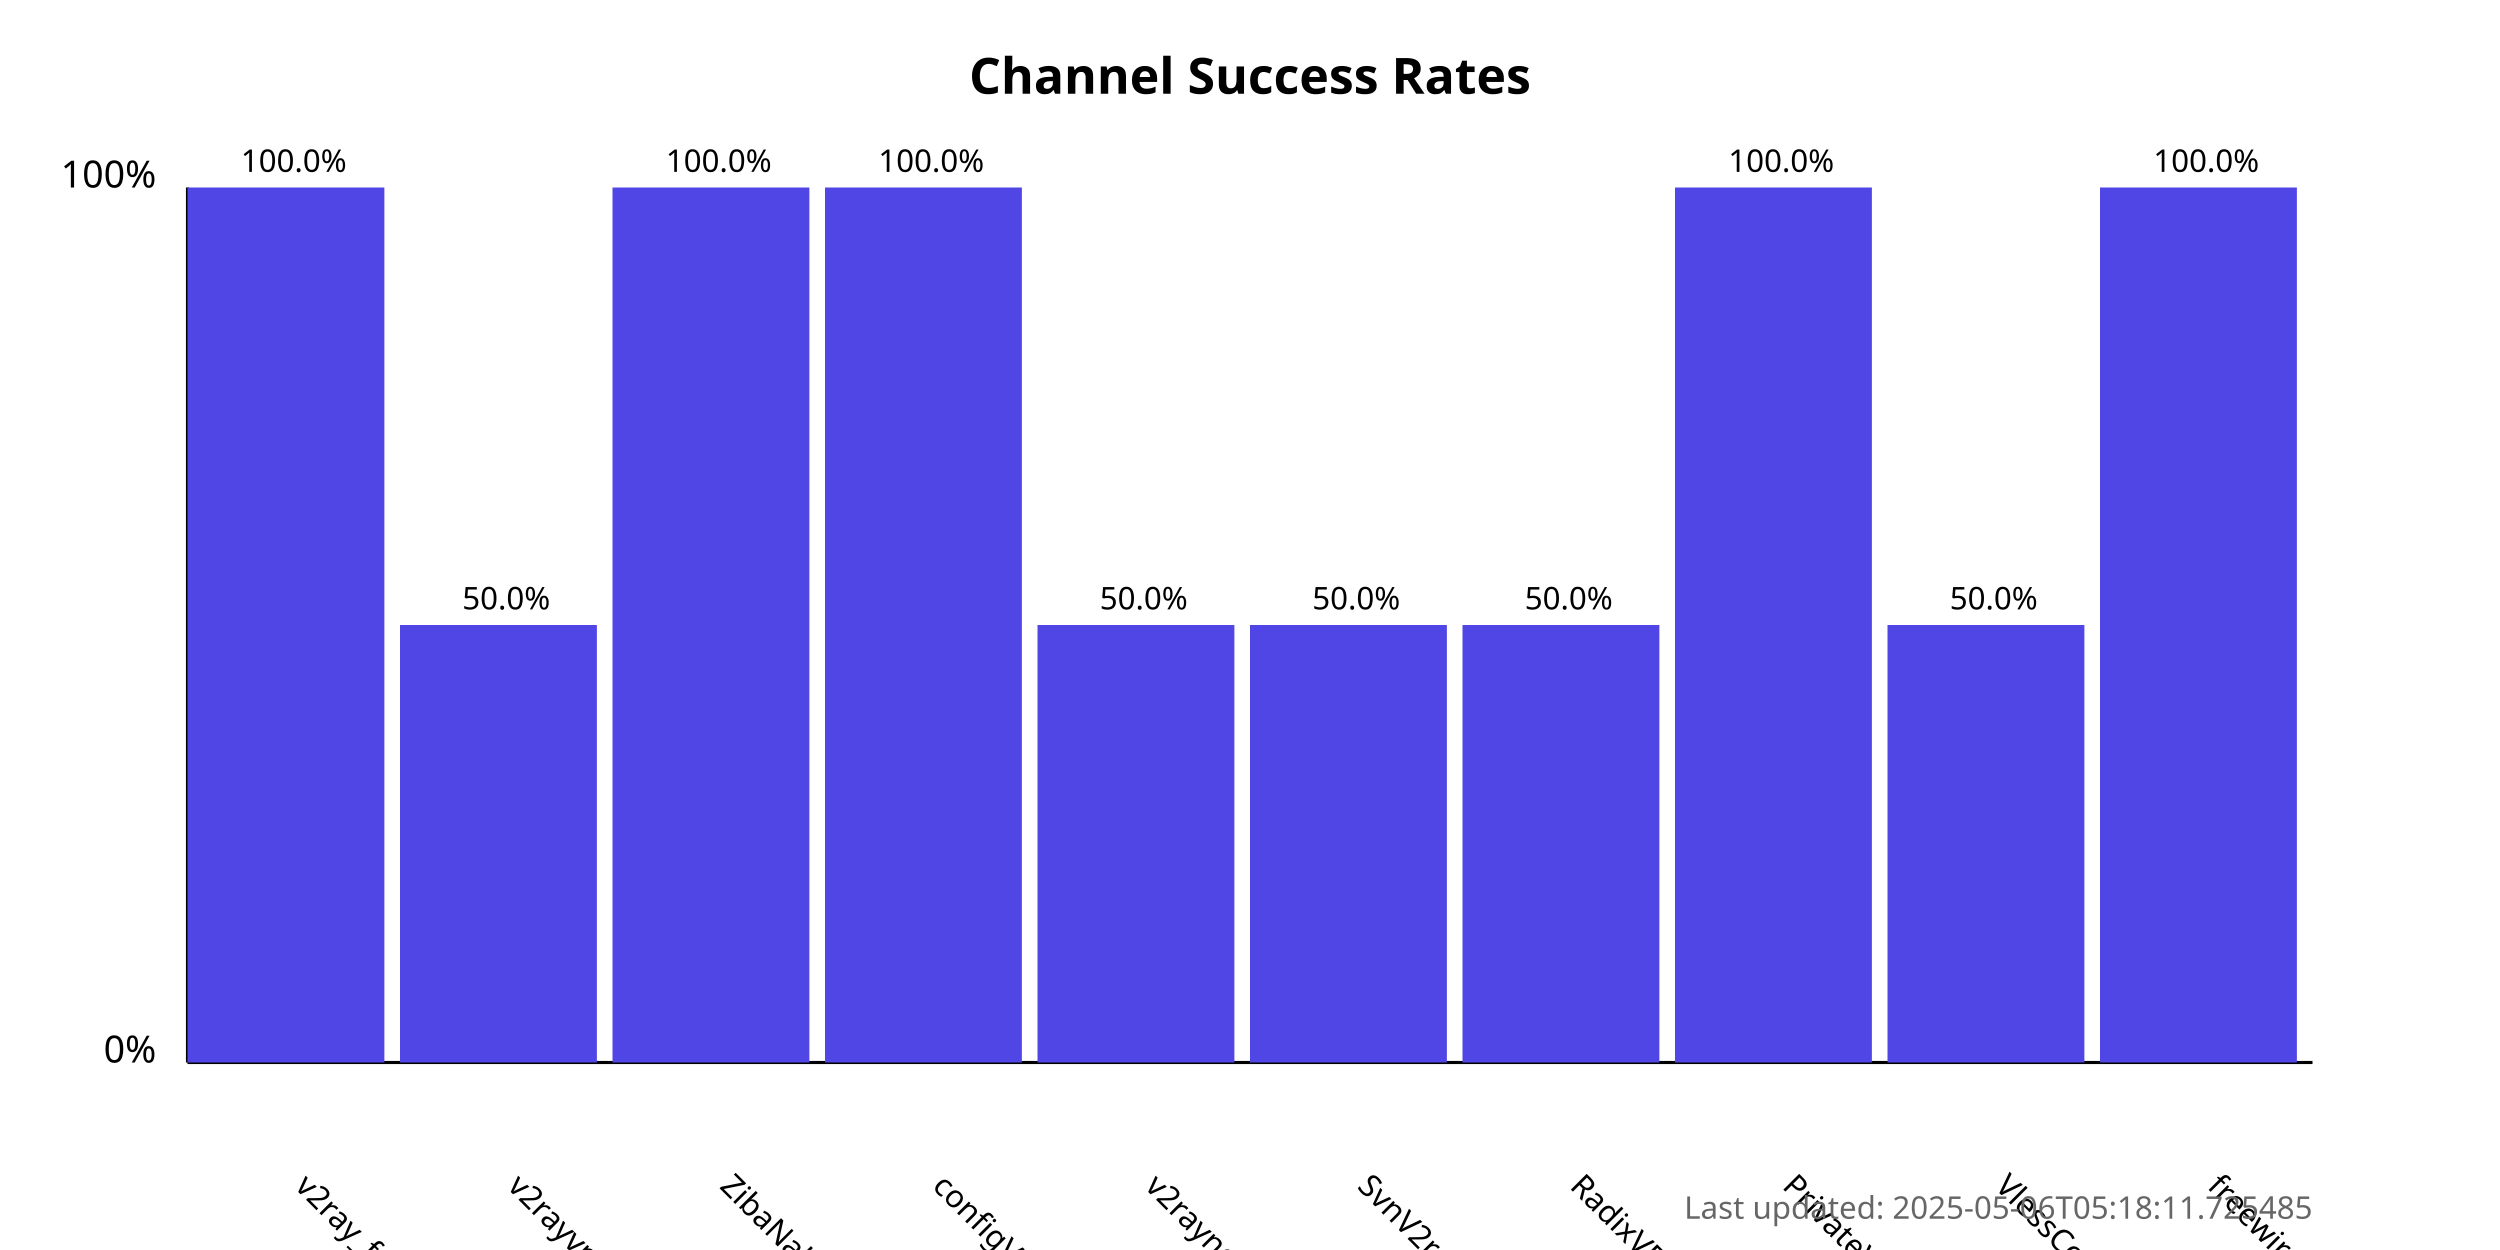
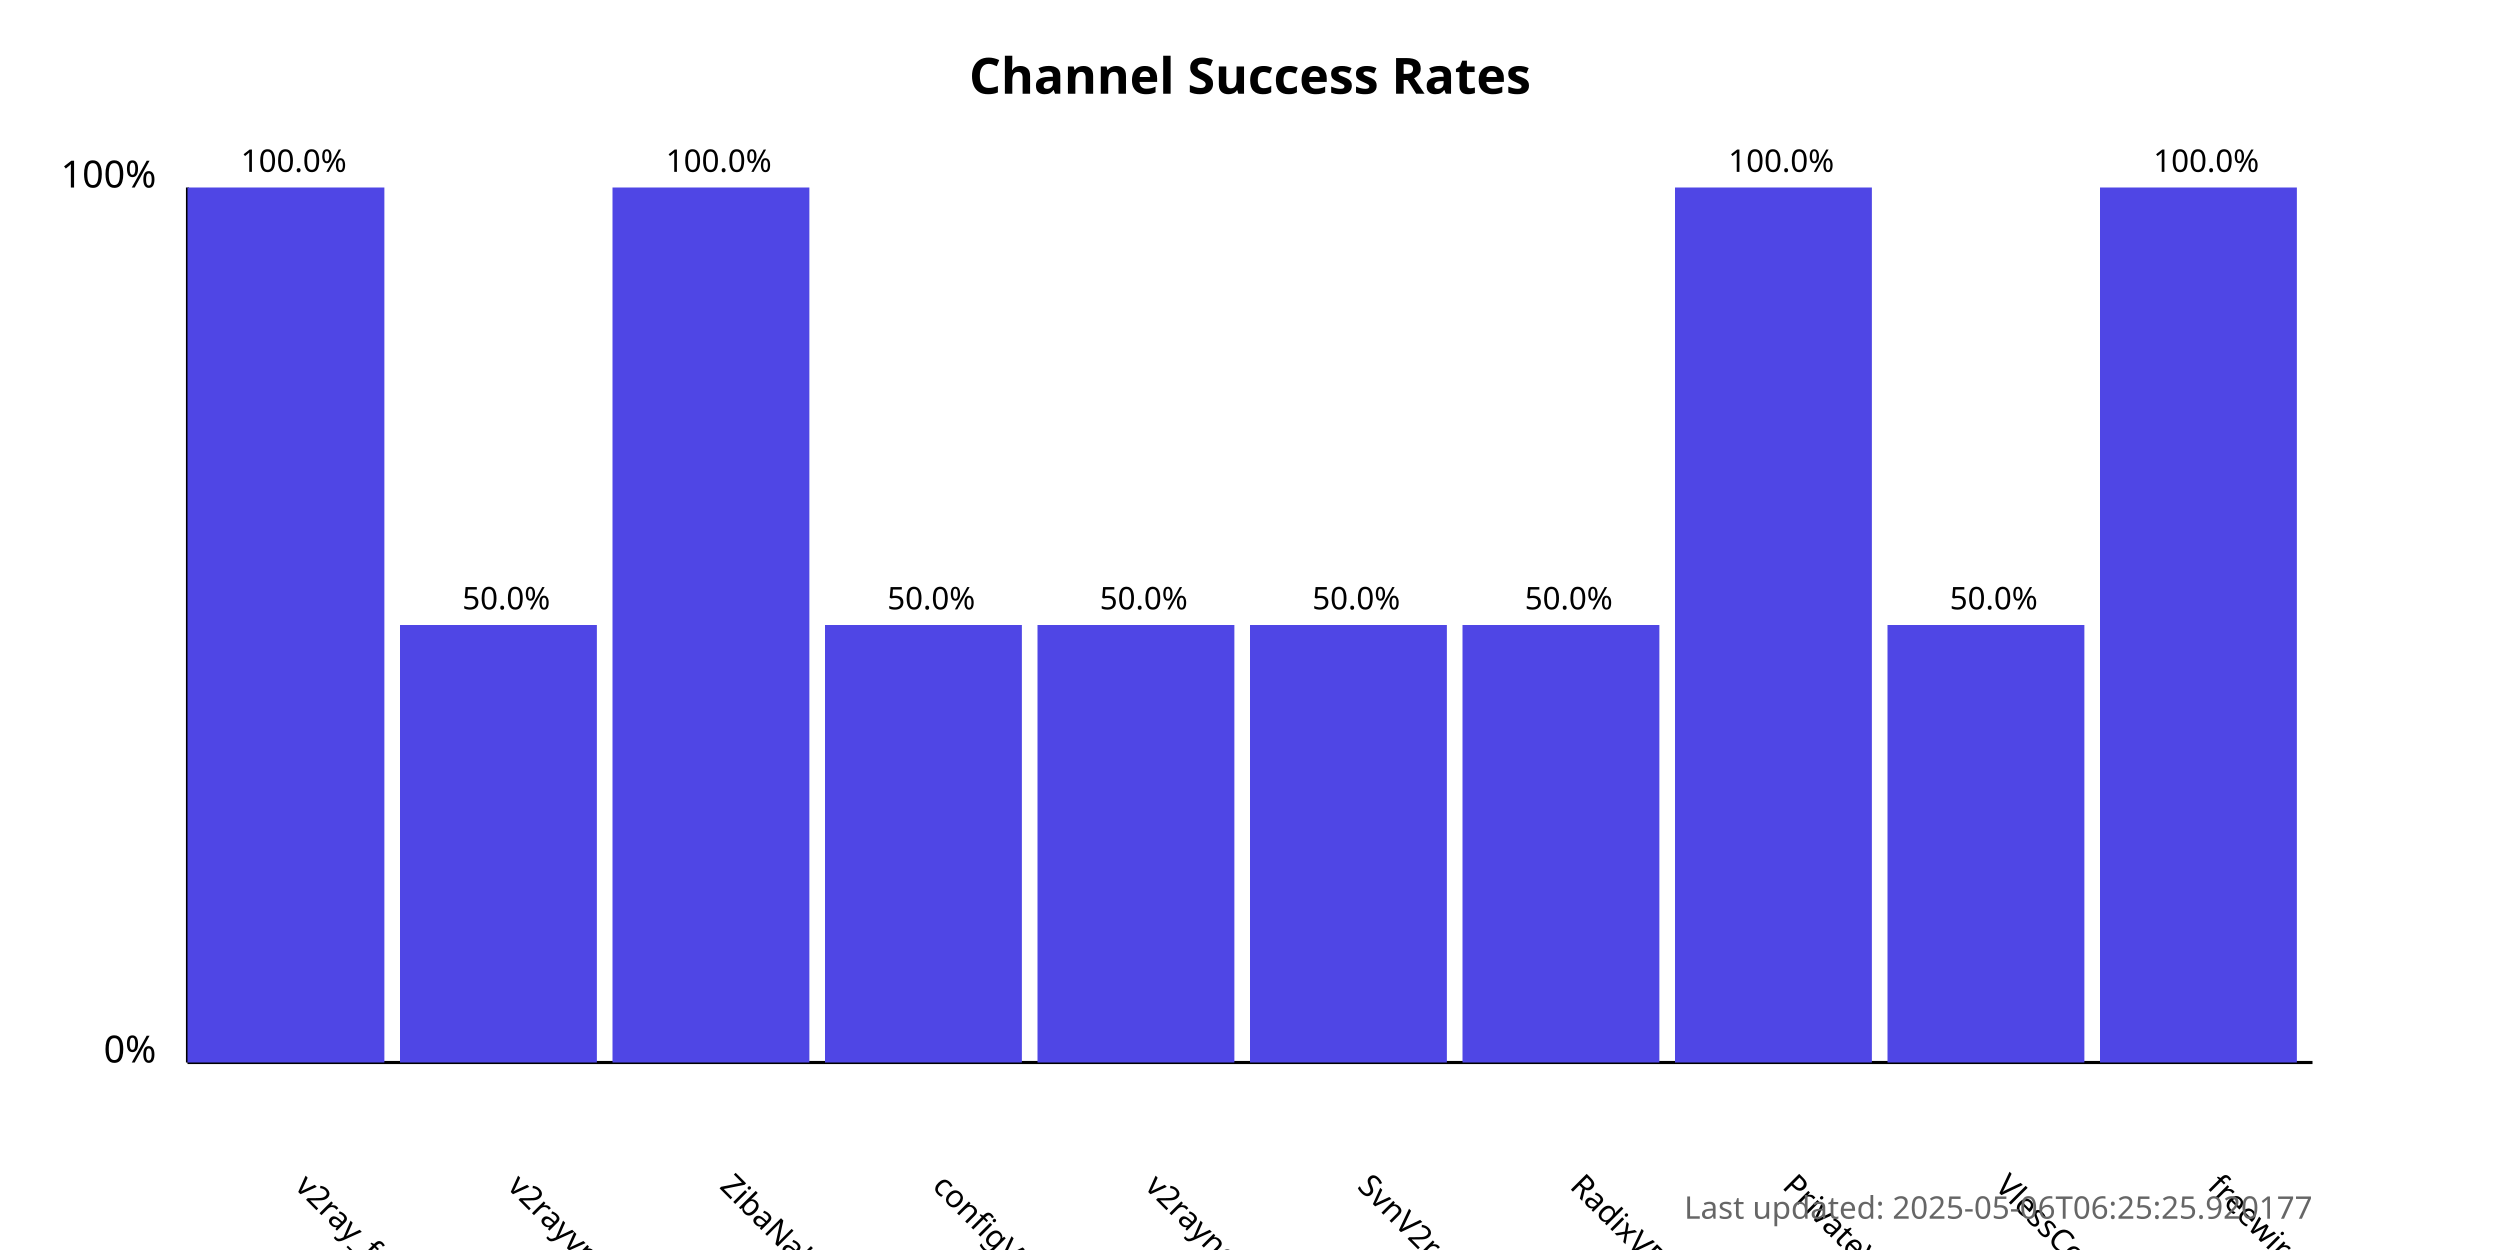
<svg xmlns="http://www.w3.org/2000/svg" width="800" height="400">
  <style>
            .chart-title { font: bold 16px sans-serif; }
            .axis-label { font: 12px sans-serif; }
            .tick-label { font: 10px sans-serif; }
            .bar { fill: #4f46e5; }
            .bar:hover { fill: #6366f1; }
            .timestamp { font: 10px sans-serif; fill: #666; }
        </style>
  <text x="400.0" y="30" text-anchor="middle" class="chart-title">
            Channel Success Rates
        </text>
  <line x1="60" y1="340" x2="60" y2="60" stroke="black" stroke-width="1" />
  <line x1="60" y1="340" x2="740" y2="340" stroke="black" stroke-width="1" />
  <text x="50" y="340" text-anchor="end" class="axis-label">0%</text>
  <text x="50" y="60" text-anchor="end" class="axis-label">100%</text>
  <g>
    <rect x="60" y="60.0" width="63.0" height="280.0" class="bar" />
    <text x="94.0" y="380" transform="rotate(45, 94.0, 380)" text-anchor="start" class="tick-label">
                v2ray_free_conf
            </text>
    <text x="94.0" y="55.0" text-anchor="middle" class="tick-label">
                100.0%
            </text>
  </g>
  <g>
    <rect x="128.0" y="200.0" width="63.0" height="140.0" class="bar" />
    <text x="162.0" y="380" transform="rotate(45, 162.0, 380)" text-anchor="start" class="tick-label">
                v2rayvpno
            </text>
    <text x="162.0" y="195.0" text-anchor="middle" class="tick-label">
                50.0%
            </text>
  </g>
  <g>
    <rect x="196.0" y="60.0" width="63.0" height="280.0" class="bar" />
    <text x="230.0" y="380" transform="rotate(45, 230.0, 380)" text-anchor="start" class="tick-label">
                ZibaNabz
            </text>
    <text x="230.0" y="55.0" text-anchor="middle" class="tick-label">
                100.0%
            </text>
  </g>
  <g>
-     <rect x="264.0" y="60.0" width="63.0" height="280.0" class="bar" />
+     <rect x="264.0" y="200.0" width="63.0" height="140.0" class="bar" />
    <text x="298.0" y="380" transform="rotate(45, 298.0, 380)" text-anchor="start" class="tick-label">
                configV2rayForFree
            </text>
-     <text x="298.0" y="55.0" text-anchor="middle" class="tick-label">
-                 100.0%
+     <text x="298.0" y="195.0" text-anchor="middle" class="tick-label">
+                 50.0%
            </text>
  </g>
  <g>
    <rect x="332.0" y="200.0" width="63.0" height="140.0" class="bar" />
    <text x="366.0" y="380" transform="rotate(45, 366.0, 380)" text-anchor="start" class="tick-label">
                v2rayngvpn
            </text>
    <text x="366.0" y="195.0" text-anchor="middle" class="tick-label">
                50.0%
            </text>
  </g>
  <g>
    <rect x="400.0" y="200.0" width="63.0" height="140.0" class="bar" />
    <text x="434.0" y="380" transform="rotate(45, 434.0, 380)" text-anchor="start" class="tick-label">
                SvnV2ray
            </text>
    <text x="434.0" y="195.0" text-anchor="middle" class="tick-label">
                50.0%
            </text>
  </g>
  <g>
    <rect x="468.0" y="200.0" width="63.0" height="140.0" class="bar" />
    <text x="502.0" y="380" transform="rotate(45, 502.0, 380)" text-anchor="start" class="tick-label">
                RadixVPN
            </text>
    <text x="502.0" y="195.0" text-anchor="middle" class="tick-label">
                50.0%
            </text>
  </g>
  <g>
    <rect x="536.0" y="60.0" width="63.0" height="280.0" class="bar" />
    <text x="570.0" y="380" transform="rotate(45, 570.0, 380)" text-anchor="start" class="tick-label">
                PrivateVPNs
            </text>
    <text x="570.0" y="55.0" text-anchor="middle" class="tick-label">
                100.0%
            </text>
  </g>
  <g>
    <rect x="604.0" y="200.0" width="63.0" height="140.0" class="bar" />
    <text x="638.0" y="380" transform="rotate(45, 638.0, 380)" text-anchor="start" class="tick-label">
                VlessConfig
            </text>
    <text x="638.0" y="195.0" text-anchor="middle" class="tick-label">
                50.0%
            </text>
  </g>
  <g>
    <rect x="672.0" y="60.0" width="63.0" height="280.0" class="bar" />
    <text x="706.0" y="380" transform="rotate(45, 706.0, 380)" text-anchor="start" class="tick-label">
                freewireguard
            </text>
    <text x="706.0" y="55.0" text-anchor="middle" class="tick-label">
                100.0%
            </text>
  </g>
  <text x="740" y="390" text-anchor="end" class="timestamp">
-             Last updated: 2025-05-06T05:18:11.725485
+             Last updated: 2025-05-06T06:25:25.920177
        </text>
</svg>
